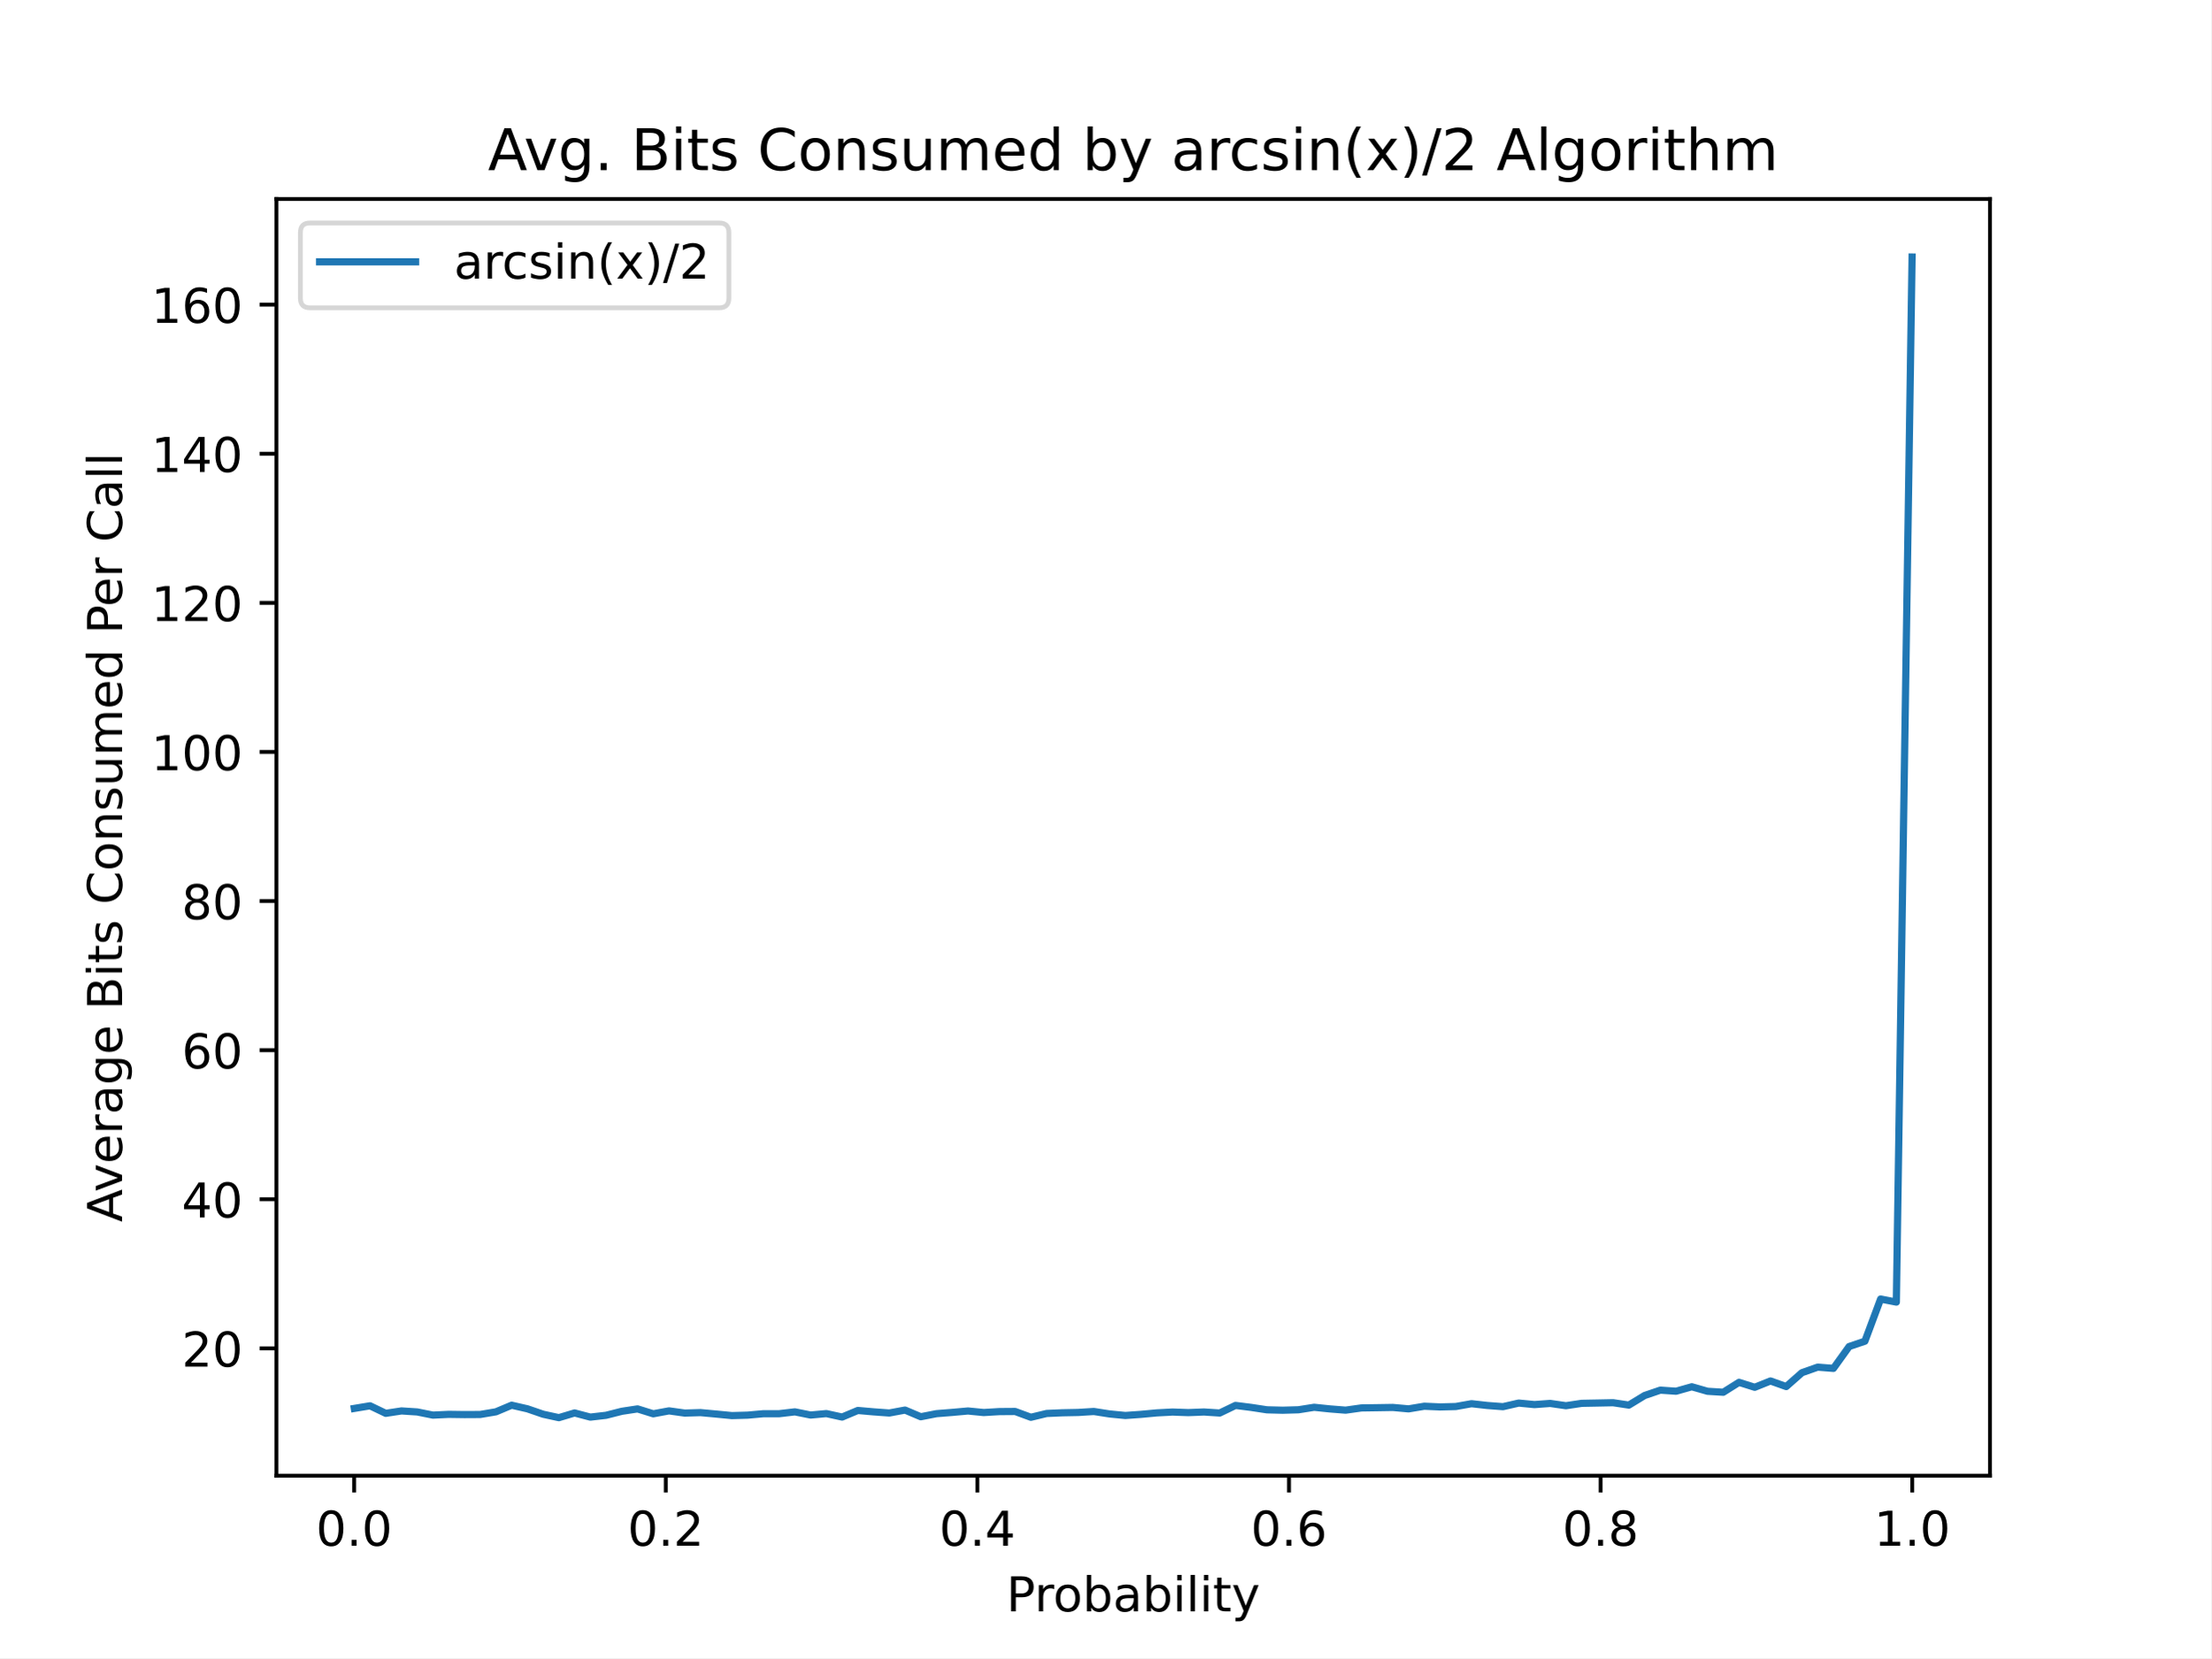
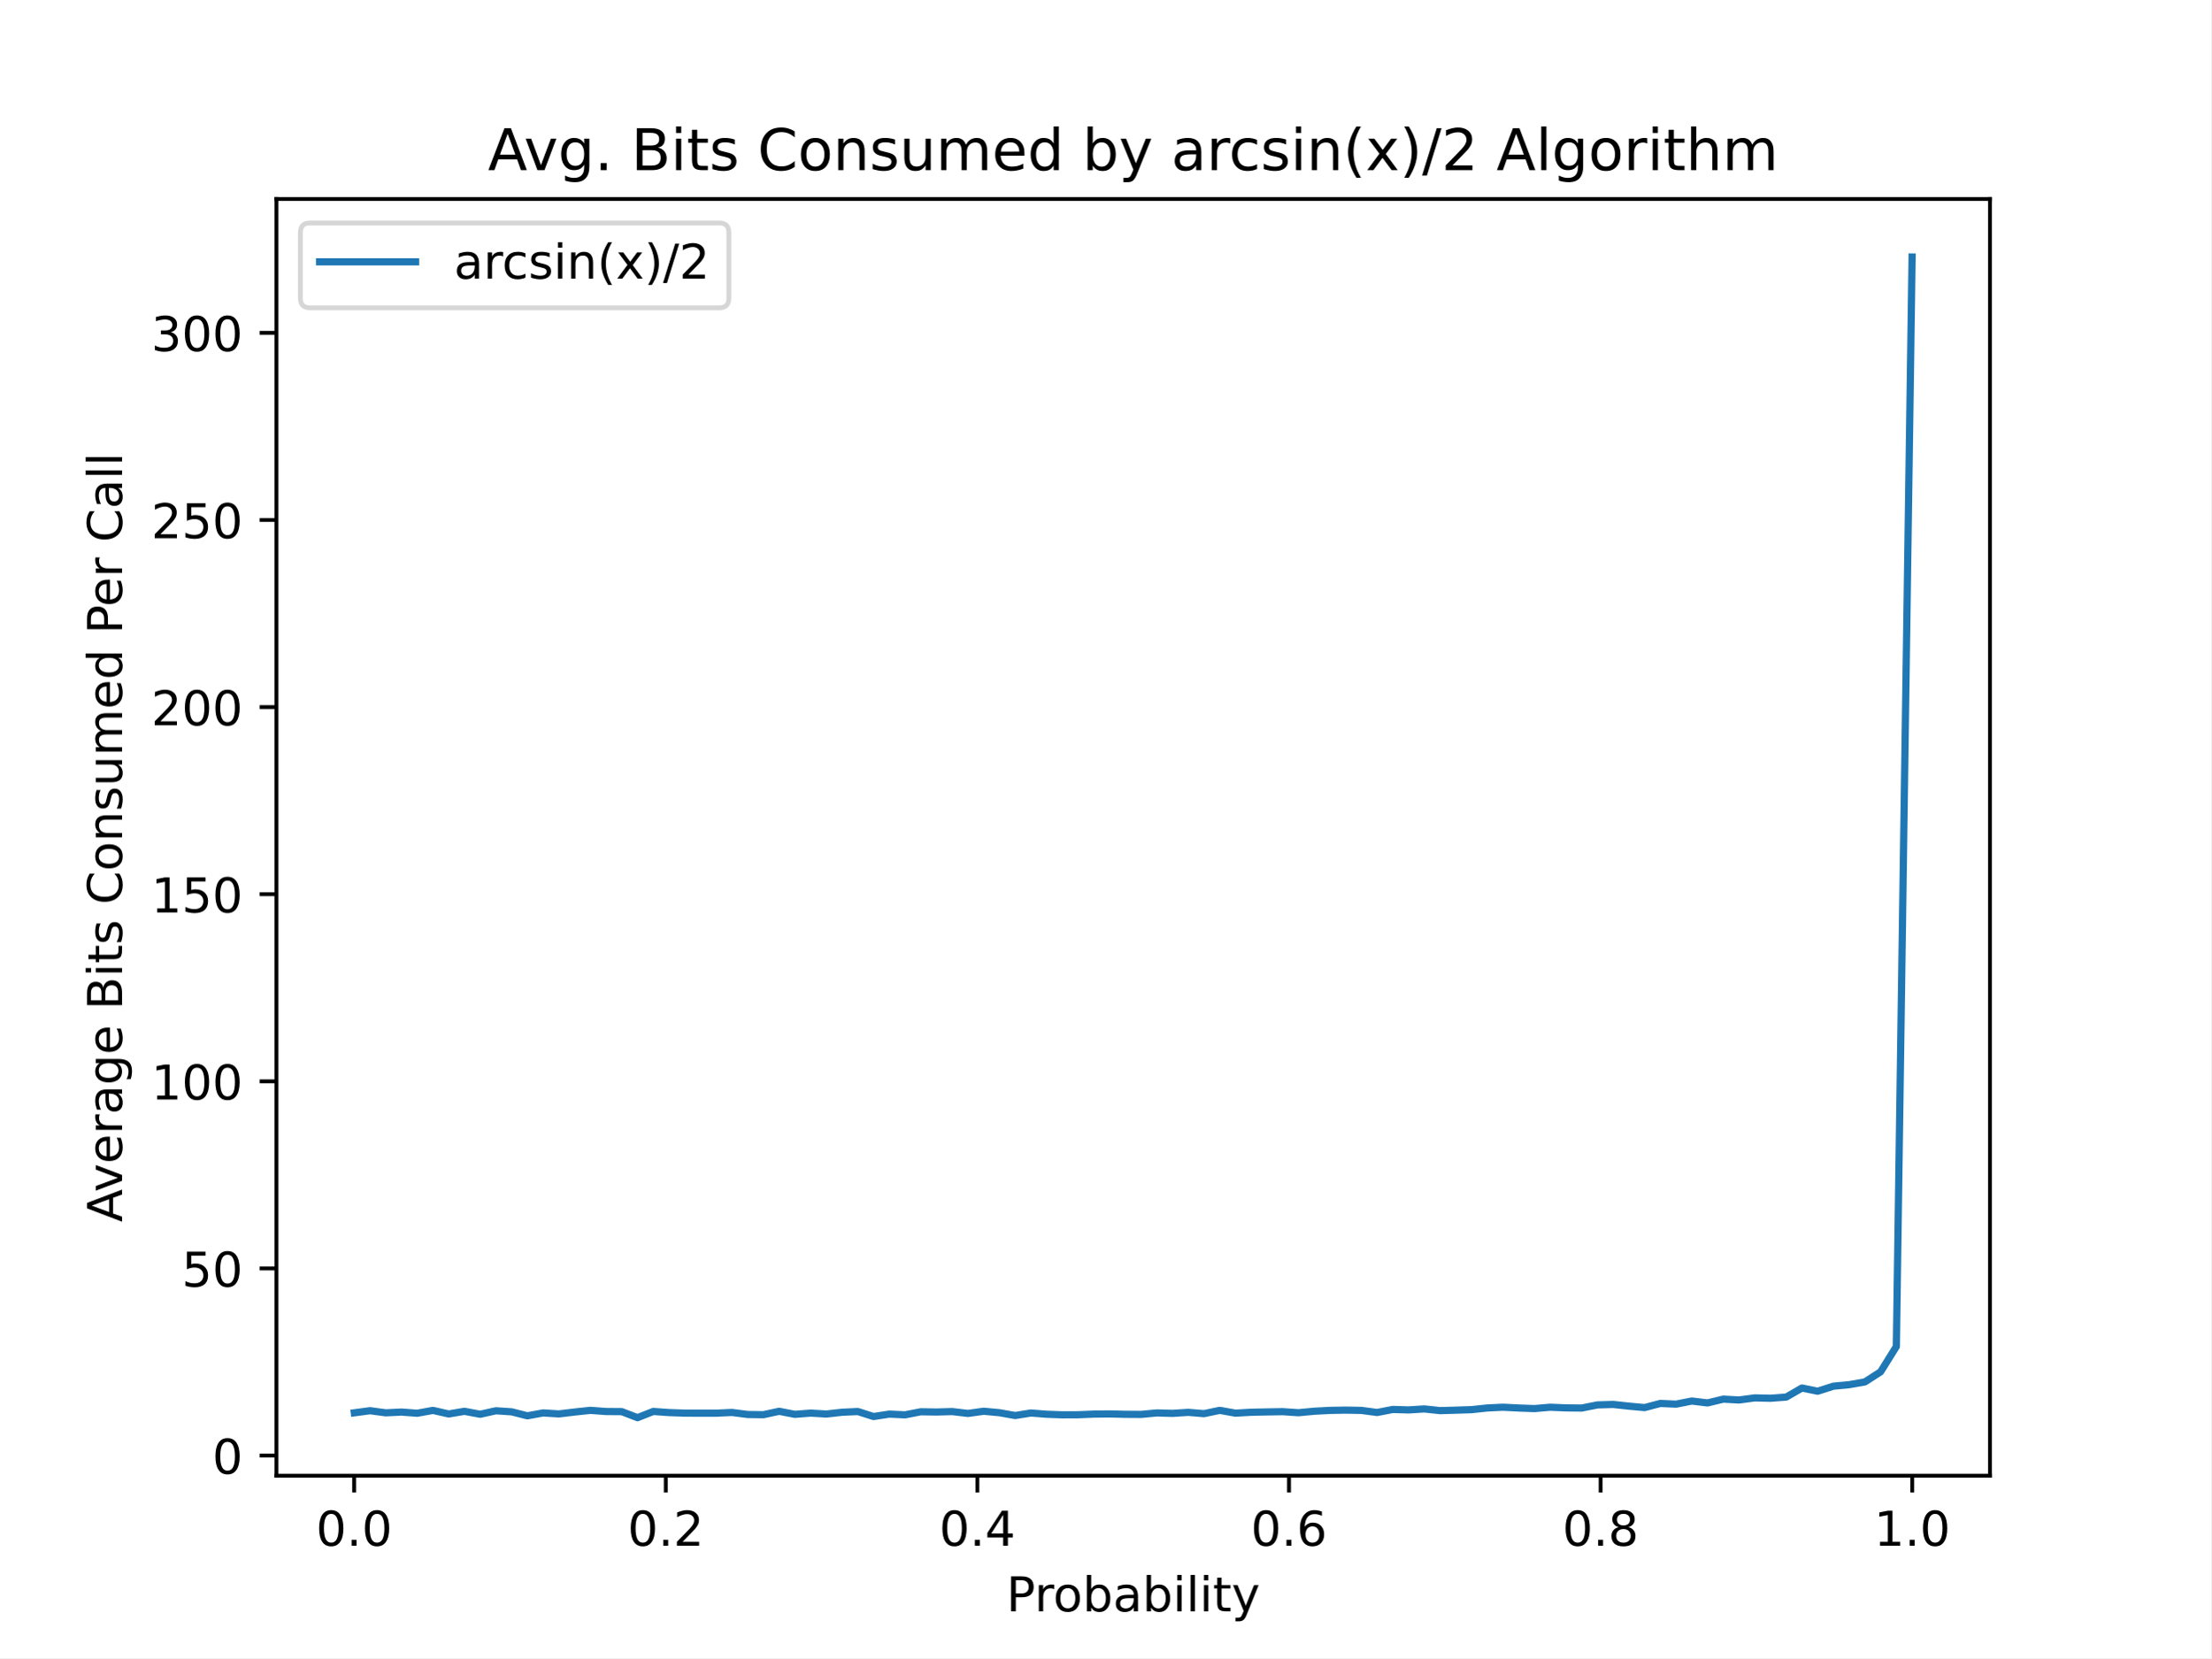
<svg xmlns="http://www.w3.org/2000/svg" xmlns:xlink="http://www.w3.org/1999/xlink" height="345.6pt" version="1.1" viewBox="0 0 460.8 345.6" width="460.8pt">
  <defs>
    <style type="text/css">
*{stroke-linecap:butt;stroke-linejoin:round;}
  </style>
  </defs>
  <g id="figure_1">
    <g id="patch_1">
      <path d="M 0 345.6  L 460.8 345.6  L 460.8 0  L 0 0  z " style="fill:#ffffff;" />
    </g>
    <g id="axes_1">
      <g id="patch_2">
        <path d="M 57.6 307.584  L 414.72 307.584  L 414.72 41.472  L 57.6 41.472  z " style="fill:#ffffff;" />
      </g>
      <g id="matplotlib.axis_1">
        <g id="xtick_1">
          <g id="line2d_1">
            <defs>
-               <path d="M 0 0  L 0 3.5  " id="m90a5d98fc1" style="stroke:#000000;stroke-width:0.8;" />
+               <path d="M 0 0  L 0 3.5  " id="m0b9402b3dd" style="stroke:#000000;stroke-width:0.8;" />
            </defs>
            <g>
-               <use style="stroke:#000000;stroke-width:0.8;" x="73.8" xlink:href="#m90a5d98fc1" y="307.584" />
+               <use style="stroke:#000000;stroke-width:0.8;" x="73.8" xlink:href="#m0b9402b3dd" y="307.584" />
            </g>
          </g>
          <g id="text_1">
            <text style="font-family:DejaVu Sans;font-size:10px;font-style:normal;font-weight:normal;text-anchor:middle;" transform="rotate(-0, 73.80026, 322.1824)" x="73.8" y="322.182">0.0</text>
          </g>
        </g>
        <g id="xtick_2">
          <g id="line2d_2">
            <g>
-               <use style="stroke:#000000;stroke-width:0.8;" x="138.744" xlink:href="#m90a5d98fc1" y="307.584" />
+               <use style="stroke:#000000;stroke-width:0.8;" x="138.744" xlink:href="#m0b9402b3dd" y="307.584" />
            </g>
          </g>
          <g id="text_2">
            <text style="font-family:DejaVu Sans;font-size:10px;font-style:normal;font-weight:normal;text-anchor:middle;" transform="rotate(-0, 138.7442, 322.1824)" x="138.744" y="322.182">0.2</text>
          </g>
        </g>
        <g id="xtick_3">
          <g id="line2d_3">
            <g>
-               <use style="stroke:#000000;stroke-width:0.8;" x="203.688" xlink:href="#m90a5d98fc1" y="307.584" />
+               <use style="stroke:#000000;stroke-width:0.8;" x="203.688" xlink:href="#m0b9402b3dd" y="307.584" />
            </g>
          </g>
          <g id="text_3">
            <text style="font-family:DejaVu Sans;font-size:10px;font-style:normal;font-weight:normal;text-anchor:middle;" transform="rotate(-0, 203.6881, 322.1824)" x="203.688" y="322.182">0.4</text>
          </g>
        </g>
        <g id="xtick_4">
          <g id="line2d_4">
            <g>
-               <use style="stroke:#000000;stroke-width:0.8;" x="268.632" xlink:href="#m90a5d98fc1" y="307.584" />
+               <use style="stroke:#000000;stroke-width:0.8;" x="268.632" xlink:href="#m0b9402b3dd" y="307.584" />
            </g>
          </g>
          <g id="text_4">
            <text style="font-family:DejaVu Sans;font-size:10px;font-style:normal;font-weight:normal;text-anchor:middle;" transform="rotate(-0, 268.6319, 322.1824)" x="268.632" y="322.182">0.6</text>
          </g>
        </g>
        <g id="xtick_5">
          <g id="line2d_5">
            <g>
-               <use style="stroke:#000000;stroke-width:0.8;" x="333.576" xlink:href="#m90a5d98fc1" y="307.584" />
+               <use style="stroke:#000000;stroke-width:0.8;" x="333.576" xlink:href="#m0b9402b3dd" y="307.584" />
            </g>
          </g>
          <g id="text_5">
            <text style="font-family:DejaVu Sans;font-size:10px;font-style:normal;font-weight:normal;text-anchor:middle;" transform="rotate(-0, 333.5758, 322.1824)" x="333.576" y="322.182">0.8</text>
          </g>
        </g>
        <g id="xtick_6">
          <g id="line2d_6">
            <g>
-               <use style="stroke:#000000;stroke-width:0.8;" x="398.52" xlink:href="#m90a5d98fc1" y="307.584" />
+               <use style="stroke:#000000;stroke-width:0.8;" x="398.52" xlink:href="#m0b9402b3dd" y="307.584" />
            </g>
          </g>
          <g id="text_6">
            <text style="font-family:DejaVu Sans;font-size:10px;font-style:normal;font-weight:normal;text-anchor:middle;" transform="rotate(-0, 398.5197, 322.1824)" x="398.52" y="322.182">1.0</text>
          </g>
        </g>
        <g id="text_7">
          <text style="font-family:DejaVu Sans;font-size:10px;font-style:normal;font-weight:normal;text-anchor:middle;" transform="rotate(-0, 236.16, 335.8606)" x="236.16" y="335.861">Probability</text>
        </g>
      </g>
      <g id="matplotlib.axis_2">
        <g id="ytick_1">
          <g id="line2d_7">
            <defs>
-               <path d="M 0 0  L -3.5 0  " id="m804c83f276" style="stroke:#000000;stroke-width:0.8;" />
+               <path d="M 0 0  L -3.5 0  " id="m41a7fbff92" style="stroke:#000000;stroke-width:0.8;" />
            </defs>
            <g>
-               <use style="stroke:#000000;stroke-width:0.8;" x="57.6" xlink:href="#m804c83f276" y="281.048" />
+               <use style="stroke:#000000;stroke-width:0.8;" x="57.6" xlink:href="#m41a7fbff92" y="303.382" />
            </g>
          </g>
          <g id="text_8">
-             <text style="font-family:DejaVu Sans;font-size:10px;font-style:normal;font-weight:normal;text-anchor:end;" transform="rotate(-0, 50.6, 284.8475)" x="50.6" y="284.847">20</text>
+             <text style="font-family:DejaVu Sans;font-size:10px;font-style:normal;font-weight:normal;text-anchor:end;" transform="rotate(-0, 50.6, 307.1812)" x="50.6" y="307.181">0</text>
          </g>
        </g>
        <g id="ytick_2">
          <g id="line2d_8">
            <g>
-               <use style="stroke:#000000;stroke-width:0.8;" x="57.6" xlink:href="#m804c83f276" y="249.968" />
+               <use style="stroke:#000000;stroke-width:0.8;" x="57.6" xlink:href="#m41a7fbff92" y="264.38" />
            </g>
          </g>
          <g id="text_9">
-             <text style="font-family:DejaVu Sans;font-size:10px;font-style:normal;font-weight:normal;text-anchor:end;" transform="rotate(-0, 50.6, 253.7675)" x="50.6" y="253.768">40</text>
+             <text style="font-family:DejaVu Sans;font-size:10px;font-style:normal;font-weight:normal;text-anchor:end;" transform="rotate(-0, 50.6, 268.1792)" x="50.6" y="268.179">50</text>
          </g>
        </g>
        <g id="ytick_3">
          <g id="line2d_9">
            <g>
-               <use style="stroke:#000000;stroke-width:0.8;" x="57.6" xlink:href="#m804c83f276" y="218.888" />
+               <use style="stroke:#000000;stroke-width:0.8;" x="57.6" xlink:href="#m41a7fbff92" y="225.378" />
            </g>
          </g>
          <g id="text_10">
-             <text style="font-family:DejaVu Sans;font-size:10px;font-style:normal;font-weight:normal;text-anchor:end;" transform="rotate(-0, 50.6, 222.6876)" x="50.6" y="222.688">60</text>
+             <text style="font-family:DejaVu Sans;font-size:10px;font-style:normal;font-weight:normal;text-anchor:end;" transform="rotate(-0, 50.6, 229.1772)" x="50.6" y="229.177">100</text>
          </g>
        </g>
        <g id="ytick_4">
          <g id="line2d_10">
            <g>
-               <use style="stroke:#000000;stroke-width:0.8;" x="57.6" xlink:href="#m804c83f276" y="187.808" />
+               <use style="stroke:#000000;stroke-width:0.8;" x="57.6" xlink:href="#m41a7fbff92" y="186.376" />
            </g>
          </g>
          <g id="text_11">
-             <text style="font-family:DejaVu Sans;font-size:10px;font-style:normal;font-weight:normal;text-anchor:end;" transform="rotate(-0, 50.6, 191.6077)" x="50.6" y="191.608">80</text>
+             <text style="font-family:DejaVu Sans;font-size:10px;font-style:normal;font-weight:normal;text-anchor:end;" transform="rotate(-0, 50.6, 190.1752)" x="50.6" y="190.175">150</text>
          </g>
        </g>
        <g id="ytick_5">
          <g id="line2d_11">
            <g>
-               <use style="stroke:#000000;stroke-width:0.8;" x="57.6" xlink:href="#m804c83f276" y="156.729" />
+               <use style="stroke:#000000;stroke-width:0.8;" x="57.6" xlink:href="#m41a7fbff92" y="147.374" />
            </g>
          </g>
          <g id="text_12">
-             <text style="font-family:DejaVu Sans;font-size:10px;font-style:normal;font-weight:normal;text-anchor:end;" transform="rotate(-0, 50.6, 160.5277)" x="50.6" y="160.528">100</text>
+             <text style="font-family:DejaVu Sans;font-size:10px;font-style:normal;font-weight:normal;text-anchor:end;" transform="rotate(-0, 50.6, 151.1733)" x="50.6" y="151.173">200</text>
          </g>
        </g>
        <g id="ytick_6">
          <g id="line2d_12">
            <g>
-               <use style="stroke:#000000;stroke-width:0.8;" x="57.6" xlink:href="#m804c83f276" y="125.649" />
+               <use style="stroke:#000000;stroke-width:0.8;" x="57.6" xlink:href="#m41a7fbff92" y="108.372" />
            </g>
          </g>
          <g id="text_13">
-             <text style="font-family:DejaVu Sans;font-size:10px;font-style:normal;font-weight:normal;text-anchor:end;" transform="rotate(-0, 50.6, 129.4478)" x="50.6" y="129.448">120</text>
+             <text style="font-family:DejaVu Sans;font-size:10px;font-style:normal;font-weight:normal;text-anchor:end;" transform="rotate(-0, 50.6, 112.1713)" x="50.6" y="112.171">250</text>
          </g>
        </g>
        <g id="ytick_7">
          <g id="line2d_13">
            <g>
-               <use style="stroke:#000000;stroke-width:0.8;" x="57.6" xlink:href="#m804c83f276" y="94.569" />
+               <use style="stroke:#000000;stroke-width:0.8;" x="57.6" xlink:href="#m41a7fbff92" y="69.37" />
            </g>
          </g>
          <g id="text_14">
-             <text style="font-family:DejaVu Sans;font-size:10px;font-style:normal;font-weight:normal;text-anchor:end;" transform="rotate(-0, 50.6, 98.36787)" x="50.6" y="98.368">140</text>
+             <text style="font-family:DejaVu Sans;font-size:10px;font-style:normal;font-weight:normal;text-anchor:end;" transform="rotate(-0, 50.6, 73.16927)" x="50.6" y="73.169">300</text>
          </g>
        </g>
-         <g id="ytick_8">
-           <g id="line2d_14">
-             <g>
-               <use style="stroke:#000000;stroke-width:0.8;" x="57.6" xlink:href="#m804c83f276" y="63.489" />
-             </g>
-           </g>
-           <g id="text_15">
-             <text style="font-family:DejaVu Sans;font-size:10px;font-style:normal;font-weight:normal;text-anchor:end;" transform="rotate(-0, 50.6, 67.28793)" x="50.6" y="67.288">160</text>
-           </g>
-         </g>
-         <g id="text_16">
+         <g id="text_15">
          <text style="font-family:DejaVu Sans;font-size:10px;font-style:normal;font-weight:normal;text-anchor:middle;" transform="rotate(-90, 25.43281, 174.528)" x="25.433" y="174.528">Average Bits Consumed Per Call</text>
        </g>
      </g>
-       <g id="line2d_15">
-         <path clip-path="url(#pcd69e82f5e)" d="M 73.833 293.561  L 77.112 293.014  L 80.391 294.587  L 83.671 294.086  L 86.95 294.298  L 90.229 294.957  L 93.509 294.798  L 96.788 294.845  L 100.067 294.826  L 103.347 294.273  L 106.626 292.89  L 109.905 293.642  L 113.185 294.77  L 116.464 295.488  L 119.743 294.506  L 123.023 295.373  L 126.302 294.994  L 129.581 294.164  L 132.861 293.661  L 136.14 294.683  L 139.42 294.074  L 142.699 294.534  L 145.978 294.434  L 149.258 294.736  L 152.537 295.056  L 155.816 294.963  L 159.096 294.664  L 162.375 294.664  L 165.654 294.279  L 168.934 294.941  L 172.213 294.636  L 175.492 295.361  L 178.772 293.99  L 182.051 294.279  L 185.33 294.518  L 188.61 293.906  L 191.889 295.295  L 195.168 294.655  L 198.448 294.394  L 201.727 294.099  L 205.006 294.422  L 208.286 294.226  L 211.565 294.201  L 214.844 295.407  L 218.124 294.615  L 221.403 294.472  L 224.682 294.406  L 227.962 294.201  L 231.241 294.714  L 234.52 295.034  L 237.8 294.798  L 241.079 294.493  L 244.358 294.319  L 247.638 294.437  L 250.917 294.307  L 254.196 294.521  L 257.476 292.936  L 260.755 293.35  L 264.034 293.853  L 267.314 293.937  L 270.593 293.844  L 273.872 293.322  L 277.152 293.664  L 280.431 293.925  L 283.71 293.458  L 286.99 293.409  L 290.269 293.356  L 293.548 293.654  L 296.828 293.104  L 300.107 293.25  L 303.386 293.166  L 306.666 292.579  L 309.945 292.949  L 313.224 293.197  L 316.504 292.448  L 319.783 292.765  L 323.062 292.523  L 326.342 292.998  L 329.621 292.504  L 332.9 292.442  L 336.18 292.374  L 339.459 292.871  L 342.739 290.873  L 346.018 289.751  L 349.297 289.978  L 352.577 289.048  L 355.856 289.99  L 359.135 290.192  L 362.415 288.125  L 365.694 289.157  L 368.973 287.839  L 372.253 289.005  L 375.532 286.114  L 378.811 284.958  L 382.091 285.219  L 385.37 280.66  L 388.649 279.553  L 391.929 270.761  L 395.208 271.401  L 398.487 53.568  " style="fill:none;stroke:#1f77b4;stroke-linecap:square;stroke-width:1.5;" />
+       <g id="line2d_14">
+         <path clip-path="url(#paed7122aa9)" d="M 73.833 294.479  L 77.112 294.037  L 80.391 294.482  L 83.671 294.32  L 86.95 294.571  L 90.229 293.97  L 93.509 294.72  L 96.788 294.162  L 100.067 294.781  L 103.347 294.05  L 106.626 294.271  L 109.905 295.103  L 113.185 294.5  L 116.464 294.708  L 119.743 294.315  L 123.023 293.962  L 126.302 294.206  L 129.581 294.232  L 132.861 295.488  L 136.14 294.193  L 139.42 294.429  L 142.699 294.543  L 145.978 294.554  L 149.258 294.555  L 152.537 294.402  L 155.816 294.827  L 159.096 294.872  L 162.375 294.159  L 165.654 294.798  L 168.934 294.536  L 172.213 294.733  L 175.492 294.362  L 178.772 294.209  L 182.051 295.252  L 185.33 294.744  L 188.61 294.9  L 191.889 294.259  L 195.168 294.312  L 198.448 294.218  L 201.727 294.61  L 205.006 294.148  L 208.286 294.457  L 211.565 295.042  L 214.844 294.516  L 218.124 294.777  L 221.403 294.895  L 224.682 294.88  L 227.962 294.745  L 231.241 294.71  L 234.52 294.791  L 237.8 294.812  L 241.079 294.5  L 244.358 294.593  L 247.638 294.382  L 250.917 294.655  L 254.196 293.961  L 257.476 294.55  L 260.755 294.359  L 264.034 294.293  L 267.314 294.237  L 270.593 294.46  L 273.872 294.148  L 277.152 293.972  L 280.431 293.911  L 283.71 293.972  L 286.99 294.412  L 290.269 293.772  L 293.548 293.873  L 296.828 293.664  L 300.107 294.017  L 303.386 293.925  L 306.666 293.816  L 309.945 293.466  L 313.224 293.309  L 316.504 293.474  L 319.783 293.596  L 323.062 293.309  L 326.342 293.449  L 329.621 293.485  L 332.9 292.831  L 336.18 292.731  L 339.459 293.087  L 342.739 293.39  L 346.018 292.524  L 349.297 292.67  L 352.577 292.02  L 355.856 292.416  L 359.135 291.622  L 362.415 291.802  L 365.694 291.365  L 368.973 291.444  L 372.253 291.196  L 375.532 289.307  L 378.811 289.976  L 382.091 288.923  L 385.37 288.614  L 388.649 288.04  L 391.929 285.922  L 395.208 280.658  L 398.487 53.568  " style="fill:none;stroke:#1f77b4;stroke-linecap:square;stroke-width:1.5;" />
      </g>
      <g id="patch_3">
        <path d="M 57.6 307.584  L 57.6 41.472  " style="fill:none;stroke:#000000;stroke-linecap:square;stroke-linejoin:miter;stroke-width:0.8;" />
      </g>
      <g id="patch_4">
        <path d="M 414.72 307.584  L 414.72 41.472  " style="fill:none;stroke:#000000;stroke-linecap:square;stroke-linejoin:miter;stroke-width:0.8;" />
      </g>
      <g id="patch_5">
        <path d="M 57.6 307.584  L 414.72 307.584  " style="fill:none;stroke:#000000;stroke-linecap:square;stroke-linejoin:miter;stroke-width:0.8;" />
      </g>
      <g id="patch_6">
        <path d="M 57.6 41.472  L 414.72 41.472  " style="fill:none;stroke:#000000;stroke-linecap:square;stroke-linejoin:miter;stroke-width:0.8;" />
      </g>
-       <g id="text_17">
+       <g id="text_16">
        <text style="font-family:DejaVu Sans;font-size:12px;font-style:normal;font-weight:normal;text-anchor:middle;" transform="rotate(-0, 236.16, 35.472)" x="236.16" y="35.472">Avg. Bits Consumed by arcsin(x)/2 Algorithm</text>
      </g>
      <g id="legend_1">
        <g id="patch_7">
          <path d="M 64.6 64.15  L 149.891 64.15  Q 151.891 64.15 151.891 62.15  L 151.891 48.472  Q 151.891 46.472 149.891 46.472  L 64.6 46.472  Q 62.6 46.472 62.6 48.472  L 62.6 62.15  Q 62.6 64.15 64.6 64.15  z " style="fill:#ffffff;opacity:0.8;stroke:#cccccc;stroke-linejoin:miter;" />
        </g>
-         <g id="line2d_16">
+         <g id="line2d_15">
          <path d="M 66.6 54.57  L 86.6 54.57  " style="fill:none;stroke:#1f77b4;stroke-linecap:square;stroke-width:1.5;" />
        </g>
-         <g id="line2d_17" />
-         <g id="text_18">
+         <g id="line2d_16" />
+         <g id="text_17">
          <text style="font-family:DejaVu Sans;font-size:10px;font-style:normal;font-weight:normal;text-anchor:start;" transform="rotate(-0, 94.6, 58.07044)" x="94.6" y="58.07">arcsin(x)/2</text>
        </g>
      </g>
    </g>
  </g>
  <defs>
-     <clipPath id="pcd69e82f5e">
+     <clipPath id="paed7122aa9">
      <rect height="266.112" width="357.12" x="57.6" y="41.472" />
    </clipPath>
  </defs>
</svg>
